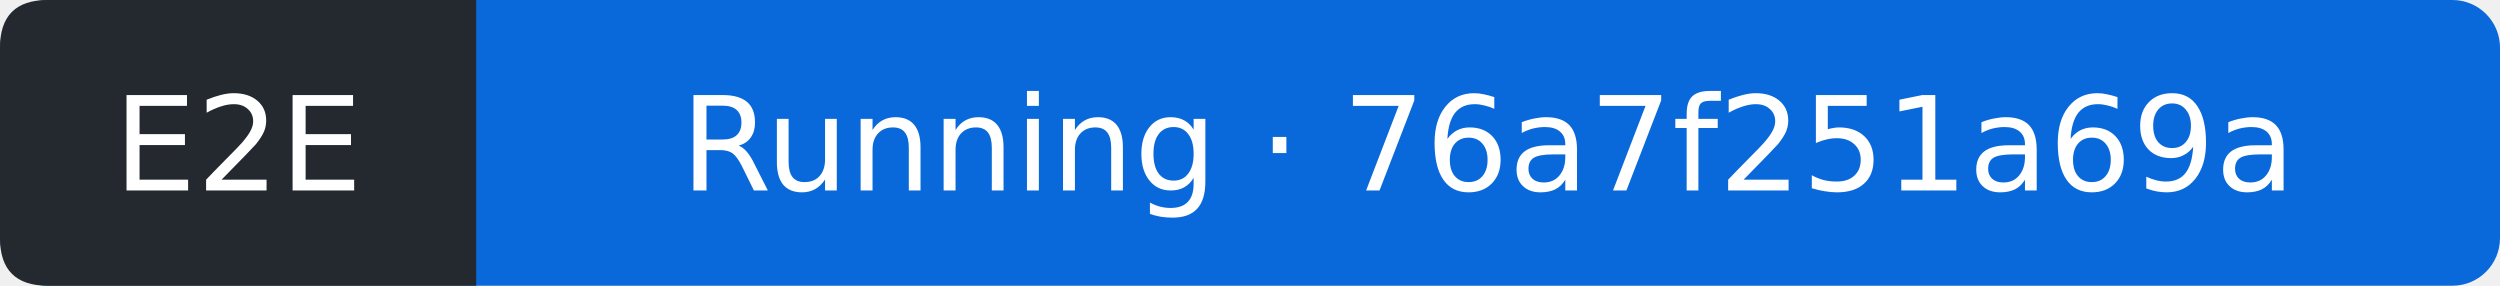
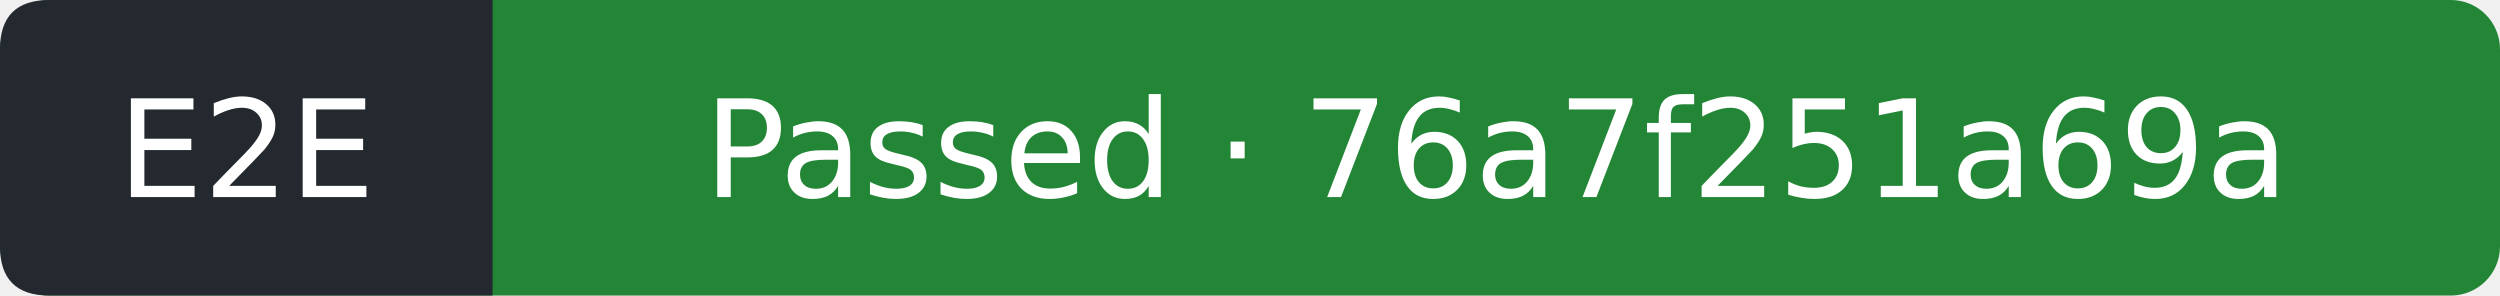
- <svg xmlns="http://www.w3.org/2000/svg" width="210" height="24" viewBox="0 0 210 24" role="img" aria-label="E2E: Running; covered commit 76a7f251a69a42424898118d22ad46ac51083f31; observed 2026-10-12T08:54:20Z">
-   <rect width="210" height="24" rx="4" fill="#0969da" />
+ <svg xmlns="http://www.w3.org/2000/svg" width="203" height="24" viewBox="0 0 203 24" role="img" aria-label="E2E: Passed; covered commit 76a7f251a69a42424898118d22ad46ac51083f31; observed 2026-10-12T08:54:49Z">
+   <rect width="203" height="24" rx="4" fill="#238636" />
  <path d="M4 0H40V24H4Q0 24 0 20V4Q0 0 4 0" fill="#24292f" />
  <g fill="#fff" text-anchor="middle" font-family="Verdana,DejaVu Sans,sans-serif" font-size="11">
    <text x="20" y="16">E2E</text>
-     <text x="125" y="16">Running · 76a7f251a69a</text>
+     <text x="121.5" y="16">Passed · 76a7f251a69a</text>
  </g>
</svg>
